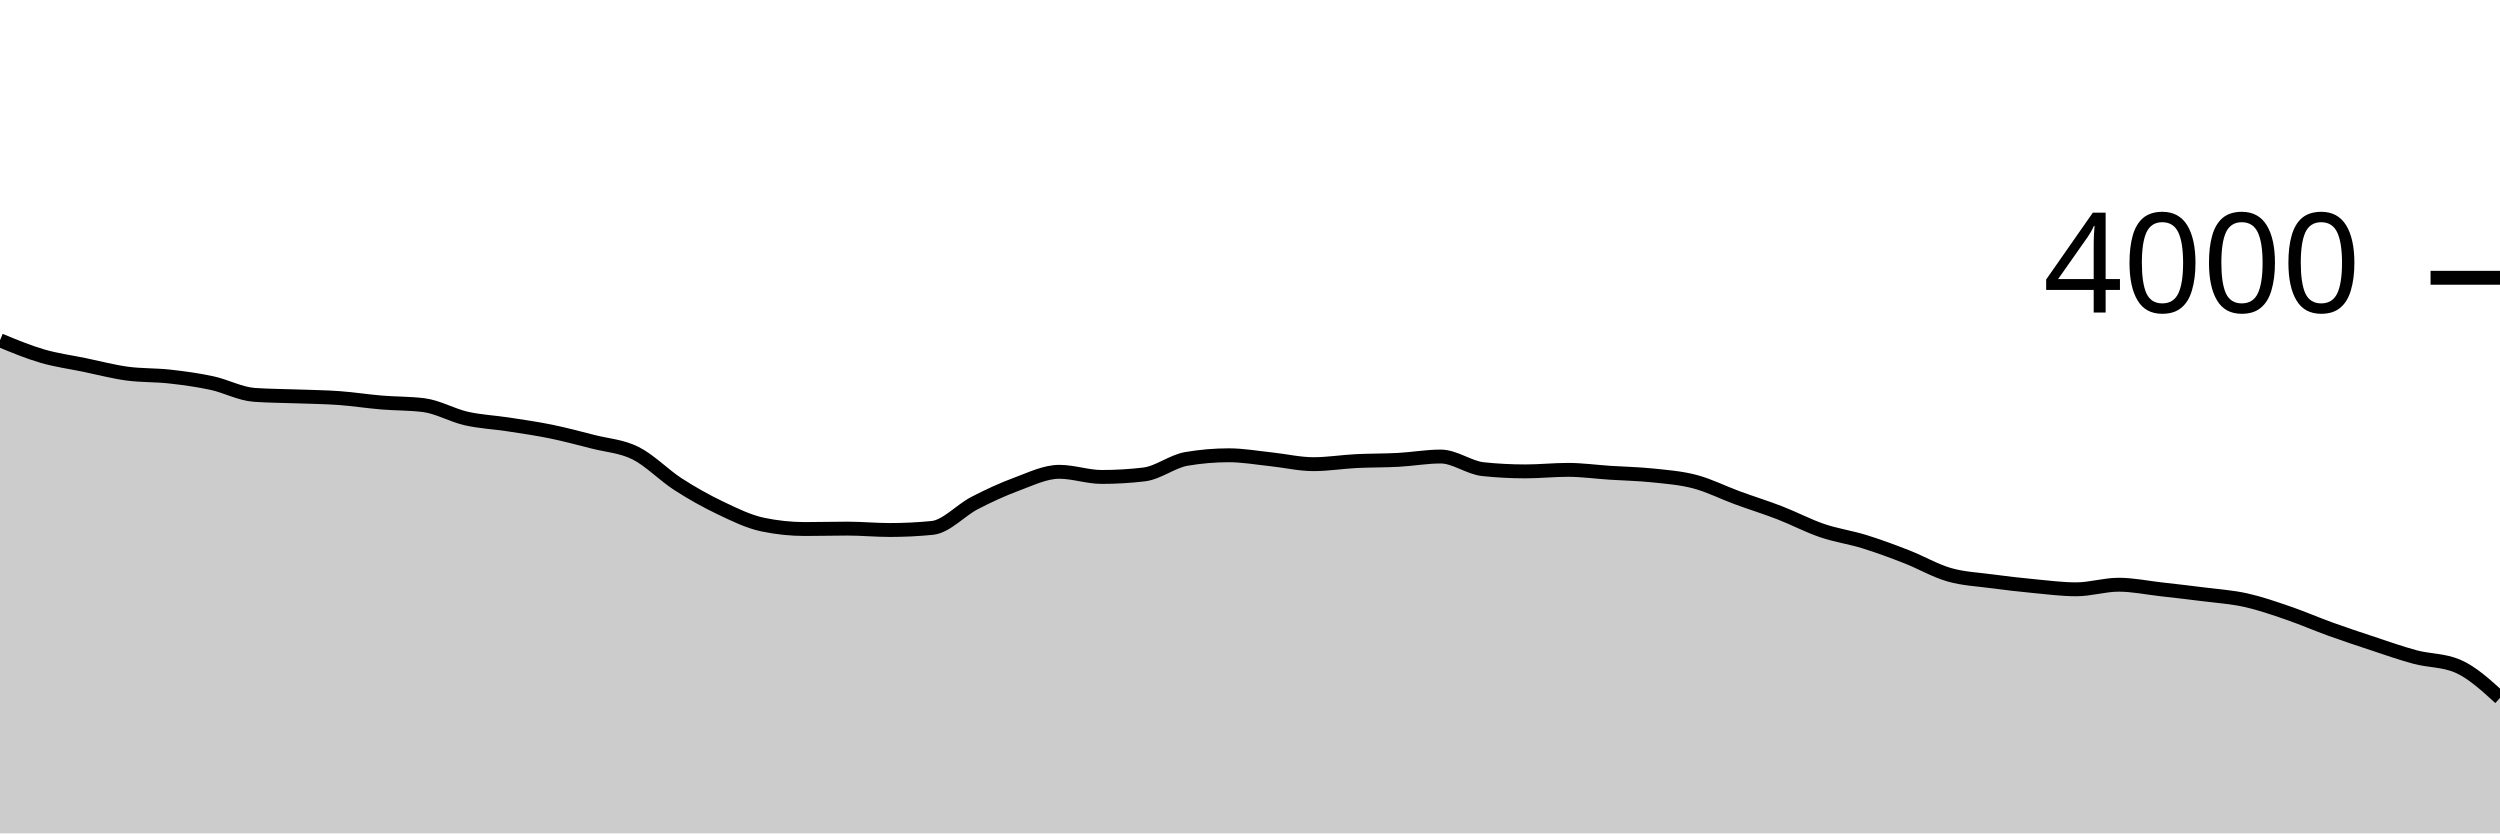
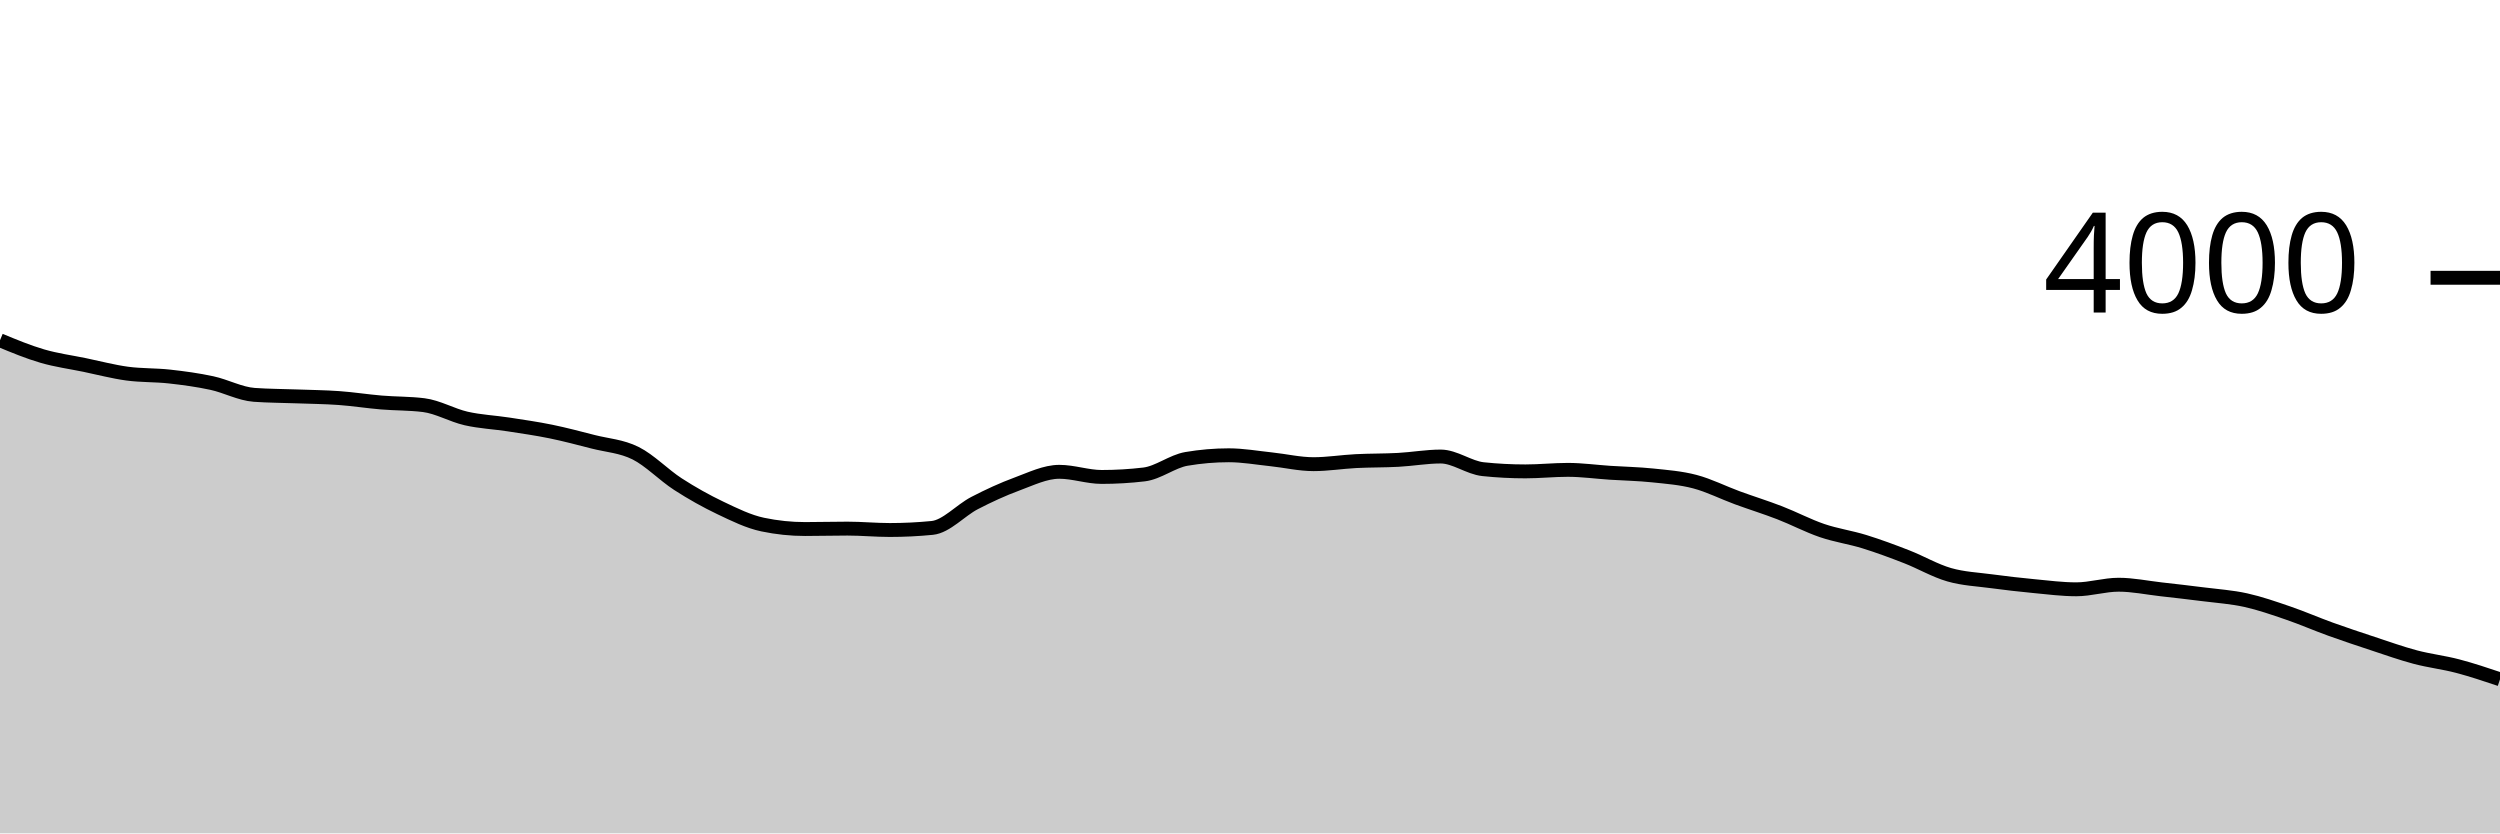
<svg xmlns="http://www.w3.org/2000/svg" viewBox="0 0 180 60">
  <g transform="translate(0,20)">
-     <path class="area" fill="rgba(0, 0, 0, 0.2)" d="M0,4.5C1.017,4.922,2.034,5.343,3.051,5.64C4.068,5.937,5.085,6.07,6.102,6.28C7.119,6.49,8.136,6.762,9.153,6.9C10.169,7.038,11.186,6.997,12.203,7.11C13.22,7.223,14.237,7.36,15.254,7.58C16.271,7.8,17.288,8.357,18.305,8.43C19.322,8.503,20.339,8.502,21.356,8.54C22.373,8.578,23.39,8.587,24.407,8.66C25.424,8.733,26.441,8.895,27.458,8.98C28.475,9.065,29.492,9.043,30.508,9.17C31.525,9.297,32.542,9.898,33.559,10.13C34.576,10.362,35.593,10.403,36.61,10.56C37.627,10.717,38.644,10.862,39.661,11.07C40.678,11.278,41.695,11.55,42.712,11.81C43.729,12.07,44.746,12.122,45.763,12.63C46.78,13.138,47.797,14.203,48.814,14.86C49.831,15.517,50.847,16.085,51.864,16.57C52.881,17.055,53.898,17.557,54.915,17.77C55.932,17.983,56.949,18.09,57.966,18.09C58.983,18.09,60,18.06,61.017,18.06C62.034,18.06,63.051,18.16,64.068,18.16C65.085,18.16,66.102,18.11,67.119,18.01C68.136,17.91,69.153,16.747,70.169,16.22C71.186,15.693,72.203,15.225,73.22,14.85C74.237,14.475,75.254,13.97,76.271,13.97C77.288,13.97,78.305,14.34,79.322,14.34C80.339,14.34,81.356,14.28,82.373,14.16C83.39,14.04,84.407,13.213,85.424,13.04C86.441,12.867,87.458,12.78,88.475,12.78C89.492,12.78,90.508,12.963,91.525,13.07C92.542,13.177,93.559,13.42,94.576,13.42C95.593,13.42,96.61,13.252,97.627,13.2C98.644,13.148,99.661,13.165,100.678,13.11C101.695,13.055,102.712,12.87,103.729,12.87C104.746,12.87,105.763,13.673,106.78,13.78C107.797,13.887,108.814,13.94,109.831,13.94C110.847,13.94,111.864,13.83,112.881,13.83C113.898,13.83,114.915,13.973,115.932,14.04C116.949,14.107,117.966,14.123,118.983,14.23C120,14.337,121.017,14.412,122.034,14.68C123.051,14.948,124.068,15.467,125.085,15.84C126.102,16.213,127.119,16.527,128.136,16.92C129.153,17.313,130.169,17.853,131.186,18.2C132.203,18.547,133.22,18.685,134.237,19C135.254,19.315,136.271,19.693,137.288,20.09C138.305,20.487,139.322,21.087,140.339,21.38C141.356,21.673,142.373,21.713,143.39,21.85C144.407,21.987,145.424,22.103,146.441,22.2C147.458,22.297,148.475,22.43,149.492,22.43C150.508,22.43,151.525,22.1,152.542,22.1C153.559,22.1,154.576,22.315,155.593,22.43C156.61,22.545,157.627,22.66,158.644,22.79C159.661,22.92,160.678,22.985,161.695,23.21C162.712,23.435,163.729,23.792,164.746,24.14C165.763,24.488,166.78,24.933,167.797,25.3C168.814,25.667,169.831,26.005,170.847,26.34C171.864,26.675,172.881,27.04,173.898,27.31C174.915,27.58,175.932,27.527,176.949,27.96C177.966,28.393,178.983,29.322,180,30.25L180,40C178.983,40,177.966,40,176.949,40C175.932,40,174.915,40,173.898,40C172.881,40,171.864,40,170.847,40C169.831,40,168.814,40,167.797,40C166.78,40,165.763,40,164.746,40C163.729,40,162.712,40,161.695,40C160.678,40,159.661,40,158.644,40C157.627,40,156.61,40,155.593,40C154.576,40,153.559,40,152.542,40C151.525,40,150.508,40,149.492,40C148.475,40,147.458,40,146.441,40C145.424,40,144.407,40,143.39,40C142.373,40,141.356,40,140.339,40C139.322,40,138.305,40,137.288,40C136.271,40,135.254,40,134.237,40C133.22,40,132.203,40,131.186,40C130.169,40,129.153,40,128.136,40C127.119,40,126.102,40,125.085,40C124.068,40,123.051,40,122.034,40C121.017,40,120,40,118.983,40C117.966,40,116.949,40,115.932,40C114.915,40,113.898,40,112.881,40C111.864,40,110.847,40,109.831,40C108.814,40,107.797,40,106.78,40C105.763,40,104.746,40,103.729,40C102.712,40,101.695,40,100.678,40C99.661,40,98.644,40,97.627,40C96.61,40,95.593,40,94.576,40C93.559,40,92.542,40,91.525,40C90.508,40,89.492,40,88.475,40C87.458,40,86.441,40,85.424,40C84.407,40,83.39,40,82.373,40C81.356,40,80.339,40,79.322,40C78.305,40,77.288,40,76.271,40C75.254,40,74.237,40,73.22,40C72.203,40,71.186,40,70.169,40C69.153,40,68.136,40,67.119,40C66.102,40,65.085,40,64.068,40C63.051,40,62.034,40,61.017,40C60,40,58.983,40,57.966,40C56.949,40,55.932,40,54.915,40C53.898,40,52.881,40,51.864,40C50.847,40,49.831,40,48.814,40C47.797,40,46.78,40,45.763,40C44.746,40,43.729,40,42.712,40C41.695,40,40.678,40,39.661,40C38.644,40,37.627,40,36.61,40C35.593,40,34.576,40,33.559,40C32.542,40,31.525,40,30.508,40C29.492,40,28.475,40,27.458,40C26.441,40,25.424,40,24.407,40C23.39,40,22.373,40,21.356,40C20.339,40,19.322,40,18.305,40C17.288,40,16.271,40,15.254,40C14.237,40,13.22,40,12.203,40C11.186,40,10.169,40,9.153,40C8.136,40,7.119,40,6.102,40C5.085,40,4.068,40,3.051,40C2.034,40,1.017,40,0,40Z" />
-     <path class="line" stroke="black" fill="none" d="M0,4.5C1.017,4.922,2.034,5.343,3.051,5.64C4.068,5.937,5.085,6.07,6.102,6.28C7.119,6.49,8.136,6.762,9.153,6.9C10.169,7.038,11.186,6.997,12.203,7.11C13.22,7.223,14.237,7.36,15.254,7.58C16.271,7.8,17.288,8.357,18.305,8.43C19.322,8.503,20.339,8.502,21.356,8.54C22.373,8.578,23.39,8.587,24.407,8.66C25.424,8.733,26.441,8.895,27.458,8.98C28.475,9.065,29.492,9.043,30.508,9.17C31.525,9.297,32.542,9.898,33.559,10.13C34.576,10.362,35.593,10.403,36.61,10.56C37.627,10.717,38.644,10.862,39.661,11.07C40.678,11.278,41.695,11.55,42.712,11.81C43.729,12.07,44.746,12.122,45.763,12.63C46.78,13.138,47.797,14.203,48.814,14.86C49.831,15.517,50.847,16.085,51.864,16.57C52.881,17.055,53.898,17.557,54.915,17.77C55.932,17.983,56.949,18.09,57.966,18.09C58.983,18.09,60,18.06,61.017,18.06C62.034,18.06,63.051,18.16,64.068,18.16C65.085,18.16,66.102,18.11,67.119,18.01C68.136,17.91,69.153,16.747,70.169,16.22C71.186,15.693,72.203,15.225,73.22,14.85C74.237,14.475,75.254,13.97,76.271,13.97C77.288,13.97,78.305,14.34,79.322,14.34C80.339,14.34,81.356,14.28,82.373,14.16C83.39,14.04,84.407,13.213,85.424,13.04C86.441,12.867,87.458,12.78,88.475,12.78C89.492,12.78,90.508,12.963,91.525,13.07C92.542,13.177,93.559,13.42,94.576,13.42C95.593,13.42,96.61,13.252,97.627,13.2C98.644,13.148,99.661,13.165,100.678,13.11C101.695,13.055,102.712,12.87,103.729,12.87C104.746,12.87,105.763,13.673,106.78,13.78C107.797,13.887,108.814,13.94,109.831,13.94C110.847,13.94,111.864,13.83,112.881,13.83C113.898,13.83,114.915,13.973,115.932,14.04C116.949,14.107,117.966,14.123,118.983,14.23C120,14.337,121.017,14.412,122.034,14.68C123.051,14.948,124.068,15.467,125.085,15.84C126.102,16.213,127.119,16.527,128.136,16.92C129.153,17.313,130.169,17.853,131.186,18.2C132.203,18.547,133.22,18.685,134.237,19C135.254,19.315,136.271,19.693,137.288,20.09C138.305,20.487,139.322,21.087,140.339,21.38C141.356,21.673,142.373,21.713,143.39,21.85C144.407,21.987,145.424,22.103,146.441,22.2C147.458,22.297,148.475,22.43,149.492,22.43C150.508,22.43,151.525,22.1,152.542,22.1C153.559,22.1,154.576,22.315,155.593,22.43C156.61,22.545,157.627,22.66,158.644,22.79C159.661,22.92,160.678,22.985,161.695,23.21C162.712,23.435,163.729,23.792,164.746,24.14C165.763,24.488,166.78,24.933,167.797,25.3C168.814,25.667,169.831,26.005,170.847,26.34C171.864,26.675,172.881,27.04,173.898,27.31C174.915,27.58,175.932,27.527,176.949,27.96C177.966,28.393,178.983,29.322,180,30.25" />
+     <path class="area" fill="rgba(0, 0, 0, 0.2)" d="M0,4.5C1.017,4.922,2.034,5.343,3.051,5.64C4.068,5.937,5.085,6.07,6.102,6.28C7.119,6.49,8.136,6.762,9.153,6.9C10.169,7.038,11.186,6.997,12.203,7.11C13.22,7.223,14.237,7.36,15.254,7.58C16.271,7.8,17.288,8.357,18.305,8.43C19.322,8.503,20.339,8.502,21.356,8.54C22.373,8.578,23.39,8.587,24.407,8.66C25.424,8.733,26.441,8.895,27.458,8.98C28.475,9.065,29.492,9.043,30.508,9.17C31.525,9.297,32.542,9.898,33.559,10.13C34.576,10.362,35.593,10.403,36.61,10.56C37.627,10.717,38.644,10.862,39.661,11.07C40.678,11.278,41.695,11.55,42.712,11.81C43.729,12.07,44.746,12.122,45.763,12.63C46.78,13.138,47.797,14.203,48.814,14.86C49.831,15.517,50.847,16.085,51.864,16.57C52.881,17.055,53.898,17.557,54.915,17.77C55.932,17.983,56.949,18.09,57.966,18.09C58.983,18.09,60,18.06,61.017,18.06C62.034,18.06,63.051,18.16,64.068,18.16C65.085,18.16,66.102,18.11,67.119,18.01C68.136,17.91,69.153,16.747,70.169,16.22C71.186,15.693,72.203,15.225,73.22,14.85C74.237,14.475,75.254,13.97,76.271,13.97C77.288,13.97,78.305,14.34,79.322,14.34C80.339,14.34,81.356,14.28,82.373,14.16C83.39,14.04,84.407,13.213,85.424,13.04C86.441,12.867,87.458,12.78,88.475,12.78C89.492,12.78,90.508,12.963,91.525,13.07C92.542,13.177,93.559,13.42,94.576,13.42C95.593,13.42,96.61,13.252,97.627,13.2C98.644,13.148,99.661,13.165,100.678,13.11C101.695,13.055,102.712,12.87,103.729,12.87C104.746,12.87,105.763,13.673,106.78,13.78C107.797,13.887,108.814,13.94,109.831,13.94C110.847,13.94,111.864,13.83,112.881,13.83C113.898,13.83,114.915,13.973,115.932,14.04C116.949,14.107,117.966,14.123,118.983,14.23C120,14.337,121.017,14.412,122.034,14.68C123.051,14.948,124.068,15.467,125.085,15.84C126.102,16.213,127.119,16.527,128.136,16.92C129.153,17.313,130.169,17.853,131.186,18.2C132.203,18.547,133.22,18.685,134.237,19C135.254,19.315,136.271,19.693,137.288,20.09C138.305,20.487,139.322,21.087,140.339,21.38C141.356,21.673,142.373,21.713,143.39,21.85C144.407,21.987,145.424,22.103,146.441,22.2C147.458,22.297,148.475,22.43,149.492,22.43C150.508,22.43,151.525,22.1,152.542,22.1C153.559,22.1,154.576,22.315,155.593,22.43C156.61,22.545,157.627,22.66,158.644,22.79C159.661,22.92,160.678,22.985,161.695,23.21C162.712,23.435,163.729,23.792,164.746,24.14C165.763,24.488,166.78,24.933,167.797,25.3C168.814,25.667,169.831,26.005,170.847,26.34C171.864,26.675,172.881,27.04,173.898,27.31C174.915,27.58,175.932,27.693,176.949,27.96C177.966,28.227,178.983,28.568,180,28.91L180,40C178.983,40,177.966,40,176.949,40C175.932,40,174.915,40,173.898,40C172.881,40,171.864,40,170.847,40C169.831,40,168.814,40,167.797,40C166.78,40,165.763,40,164.746,40C163.729,40,162.712,40,161.695,40C160.678,40,159.661,40,158.644,40C157.627,40,156.61,40,155.593,40C154.576,40,153.559,40,152.542,40C151.525,40,150.508,40,149.492,40C148.475,40,147.458,40,146.441,40C145.424,40,144.407,40,143.39,40C142.373,40,141.356,40,140.339,40C139.322,40,138.305,40,137.288,40C136.271,40,135.254,40,134.237,40C133.22,40,132.203,40,131.186,40C130.169,40,129.153,40,128.136,40C127.119,40,126.102,40,125.085,40C124.068,40,123.051,40,122.034,40C121.017,40,120,40,118.983,40C117.966,40,116.949,40,115.932,40C114.915,40,113.898,40,112.881,40C111.864,40,110.847,40,109.831,40C108.814,40,107.797,40,106.78,40C105.763,40,104.746,40,103.729,40C102.712,40,101.695,40,100.678,40C99.661,40,98.644,40,97.627,40C96.61,40,95.593,40,94.576,40C93.559,40,92.542,40,91.525,40C90.508,40,89.492,40,88.475,40C87.458,40,86.441,40,85.424,40C84.407,40,83.39,40,82.373,40C81.356,40,80.339,40,79.322,40C78.305,40,77.288,40,76.271,40C75.254,40,74.237,40,73.22,40C72.203,40,71.186,40,70.169,40C69.153,40,68.136,40,67.119,40C66.102,40,65.085,40,64.068,40C63.051,40,62.034,40,61.017,40C60,40,58.983,40,57.966,40C56.949,40,55.932,40,54.915,40C53.898,40,52.881,40,51.864,40C50.847,40,49.831,40,48.814,40C47.797,40,46.78,40,45.763,40C44.746,40,43.729,40,42.712,40C41.695,40,40.678,40,39.661,40C38.644,40,37.627,40,36.61,40C35.593,40,34.576,40,33.559,40C32.542,40,31.525,40,30.508,40C29.492,40,28.475,40,27.458,40C26.441,40,25.424,40,24.407,40C23.39,40,22.373,40,21.356,40C20.339,40,19.322,40,18.305,40C17.288,40,16.271,40,15.254,40C14.237,40,13.22,40,12.203,40C11.186,40,10.169,40,9.153,40C8.136,40,7.119,40,6.102,40C5.085,40,4.068,40,3.051,40C2.034,40,1.017,40,0,40Z" />
+     <path class="line" stroke="black" fill="none" d="M0,4.5C1.017,4.922,2.034,5.343,3.051,5.64C4.068,5.937,5.085,6.07,6.102,6.28C7.119,6.49,8.136,6.762,9.153,6.9C10.169,7.038,11.186,6.997,12.203,7.11C13.22,7.223,14.237,7.36,15.254,7.58C16.271,7.8,17.288,8.357,18.305,8.43C19.322,8.503,20.339,8.502,21.356,8.54C22.373,8.578,23.39,8.587,24.407,8.66C25.424,8.733,26.441,8.895,27.458,8.98C28.475,9.065,29.492,9.043,30.508,9.17C31.525,9.297,32.542,9.898,33.559,10.13C34.576,10.362,35.593,10.403,36.61,10.56C37.627,10.717,38.644,10.862,39.661,11.07C40.678,11.278,41.695,11.55,42.712,11.81C43.729,12.07,44.746,12.122,45.763,12.63C46.78,13.138,47.797,14.203,48.814,14.86C49.831,15.517,50.847,16.085,51.864,16.57C52.881,17.055,53.898,17.557,54.915,17.77C55.932,17.983,56.949,18.09,57.966,18.09C58.983,18.09,60,18.06,61.017,18.06C62.034,18.06,63.051,18.16,64.068,18.16C65.085,18.16,66.102,18.11,67.119,18.01C68.136,17.91,69.153,16.747,70.169,16.22C71.186,15.693,72.203,15.225,73.22,14.85C74.237,14.475,75.254,13.97,76.271,13.97C77.288,13.97,78.305,14.34,79.322,14.34C80.339,14.34,81.356,14.28,82.373,14.16C83.39,14.04,84.407,13.213,85.424,13.04C86.441,12.867,87.458,12.78,88.475,12.78C89.492,12.78,90.508,12.963,91.525,13.07C92.542,13.177,93.559,13.42,94.576,13.42C95.593,13.42,96.61,13.252,97.627,13.2C98.644,13.148,99.661,13.165,100.678,13.11C101.695,13.055,102.712,12.87,103.729,12.87C104.746,12.87,105.763,13.673,106.78,13.78C107.797,13.887,108.814,13.94,109.831,13.94C110.847,13.94,111.864,13.83,112.881,13.83C113.898,13.83,114.915,13.973,115.932,14.04C116.949,14.107,117.966,14.123,118.983,14.23C120,14.337,121.017,14.412,122.034,14.68C123.051,14.948,124.068,15.467,125.085,15.84C126.102,16.213,127.119,16.527,128.136,16.92C129.153,17.313,130.169,17.853,131.186,18.2C132.203,18.547,133.22,18.685,134.237,19C135.254,19.315,136.271,19.693,137.288,20.09C138.305,20.487,139.322,21.087,140.339,21.38C141.356,21.673,142.373,21.713,143.39,21.85C144.407,21.987,145.424,22.103,146.441,22.2C147.458,22.297,148.475,22.43,149.492,22.43C150.508,22.43,151.525,22.1,152.542,22.1C153.559,22.1,154.576,22.315,155.593,22.43C156.61,22.545,157.627,22.66,158.644,22.79C159.661,22.92,160.678,22.985,161.695,23.21C162.712,23.435,163.729,23.792,164.746,24.14C165.763,24.488,166.78,24.933,167.797,25.3C168.814,25.667,169.831,26.005,170.847,26.34C171.864,26.675,172.881,27.04,173.898,27.31C174.915,27.58,175.932,27.693,176.949,27.96C177.966,28.227,178.983,28.568,180,28.91" />
    <path class="axis-ceiling" stroke-width="1" stroke="black" fill="none" d="M175,0L180,0" />
    <text class="axis-ceiling-label" font-family="sans-serif" text-anchor="end" font-size="10px" x="170" y="2.5">4000</text>
  </g>
</svg>
